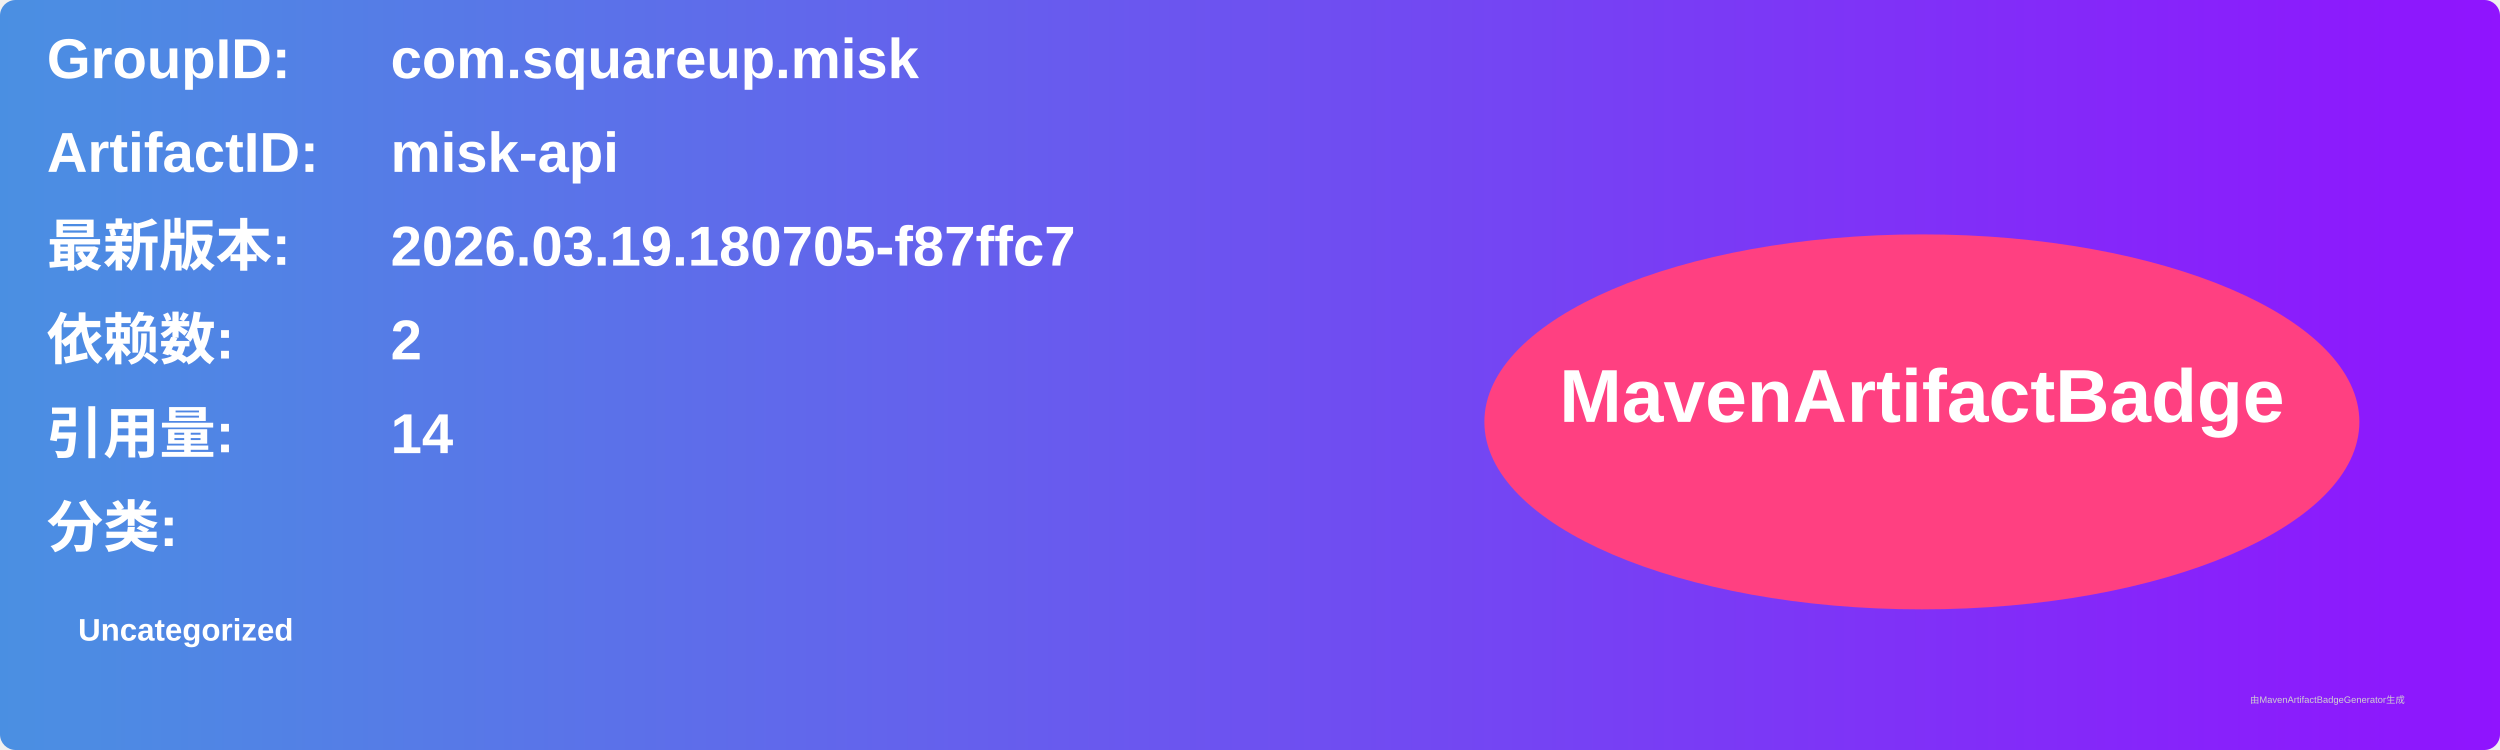
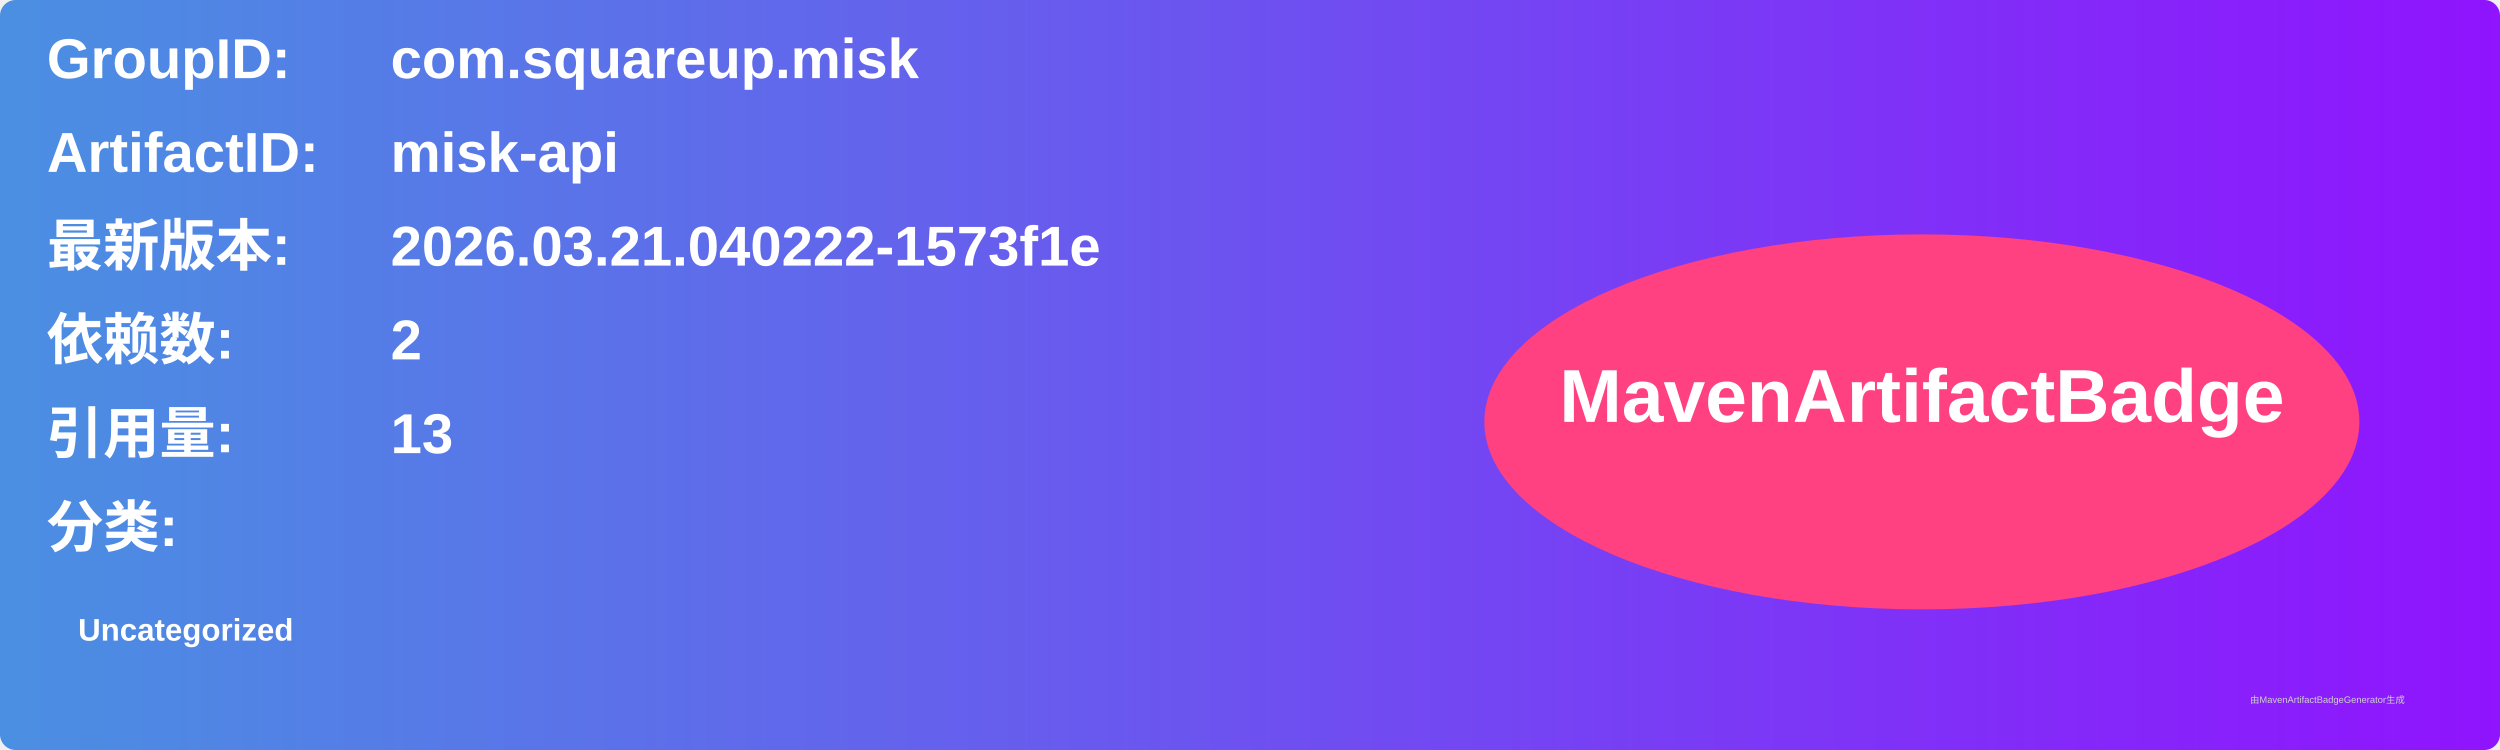
<svg xmlns="http://www.w3.org/2000/svg" width="800" height="240" viewBox="0 0 800 240">
  <linearGradient id="grad" x1="0%" y1="0%" x2="100%" y2="0%">
    <stop offset="0%" stop-color="#4a90e2" />
    <stop offset="100%" stop-color="#9013fe" />
  </linearGradient>
  <rect width="100%" height="100%" rx="5" ry="5" fill="url(#grad)" />
  <g transform="translate(15, 15)">
    <text x="0" y="10" font-family="Arial" font-size="18" fill="white" font-weight="bold" width="260">GroupID:</text>
    <text x="110" y="10" font-family="Arial" font-size="18" fill="white" font-weight="bold" width="460">com.squareup.misk</text>
    <text x="0" y="40" font-family="Arial" font-size="18" fill="white" font-weight="bold" width="260">ArtifactID:</text>
    <text x="110" y="40" font-family="Arial" font-size="18" fill="white" font-weight="bold" width="460">misk-api</text>
    <text x="0" y="70" font-family="Arial" font-size="18" fill="white" font-weight="bold">最新版本:</text>
    <text x="110" y="70" font-family="Arial" font-size="18" fill="white" font-weight="bold">
-       <tspan font-weight="bold">2026.03.19.180705-f87ffc7</tspan>
+       <tspan font-weight="bold">2026.03.21.040222-1573f1e</tspan>
    </text>
    <text x="0" y="100" font-family="Arial" font-size="18" fill="white" font-weight="bold">依赖数: </text>
    <text x="110" y="100" font-family="Arial" font-size="18" fill="white">
      <tspan font-weight="bold">2</tspan>
    </text>
    <text x="0" y="130" font-family="Arial" font-size="18" fill="white" font-weight="bold">引用量: </text>
    <text x="110" y="130" font-family="Arial" font-size="18" fill="white">
-       <tspan font-weight="bold">14</tspan>
+       <tspan font-weight="bold">13</tspan>
    </text>
    <text x="0" y="160" font-family="Arial" font-size="18" fill="white" font-weight="bold">分类:</text>
    <text x="10" y="190" font-family="Arial" font-size="10" fill="white">
      <tspan font-weight="bold">Uncategorized</tspan>
    </text>
    <ellipse cx="600" cy="120" rx="140" ry="60" fill="#ff4081" />
    <text x="600" y="120" text-anchor="middle" font-family="Arial" font-size="24" fill="white" font-weight="bold">MavenArtifactBadge</text>
  </g>
  <text x="720" y="225" font-family="Arial" font-size="3" fill="#d0d0d0">由MavenArtifactBadgeGenerator生成</text>
</svg>
